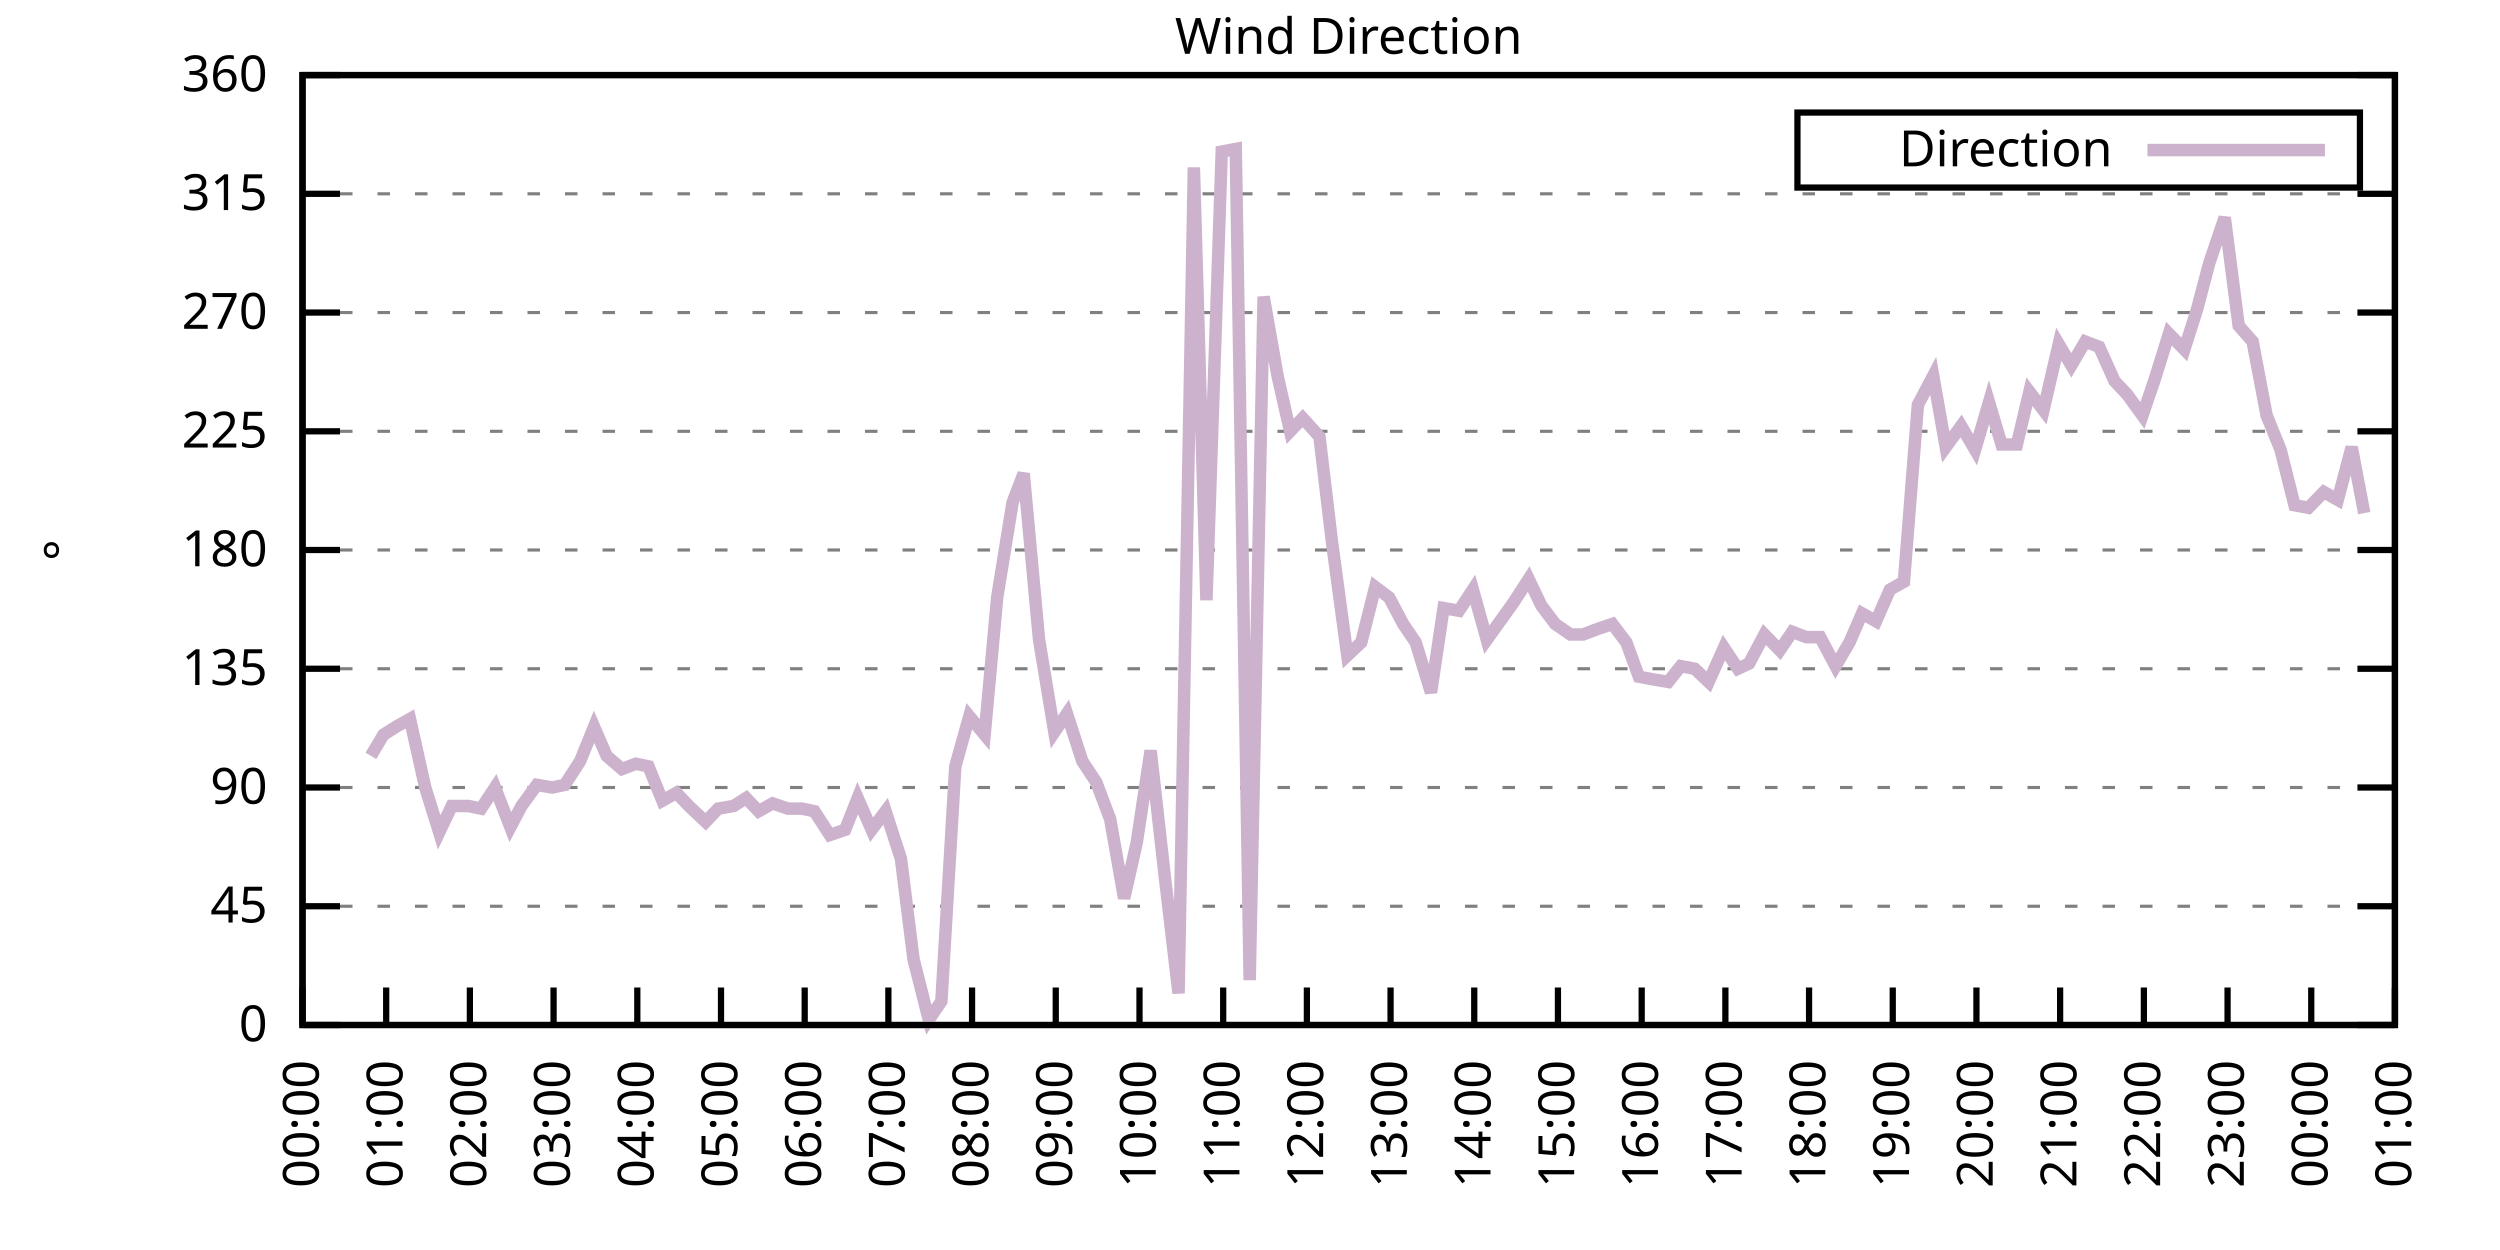
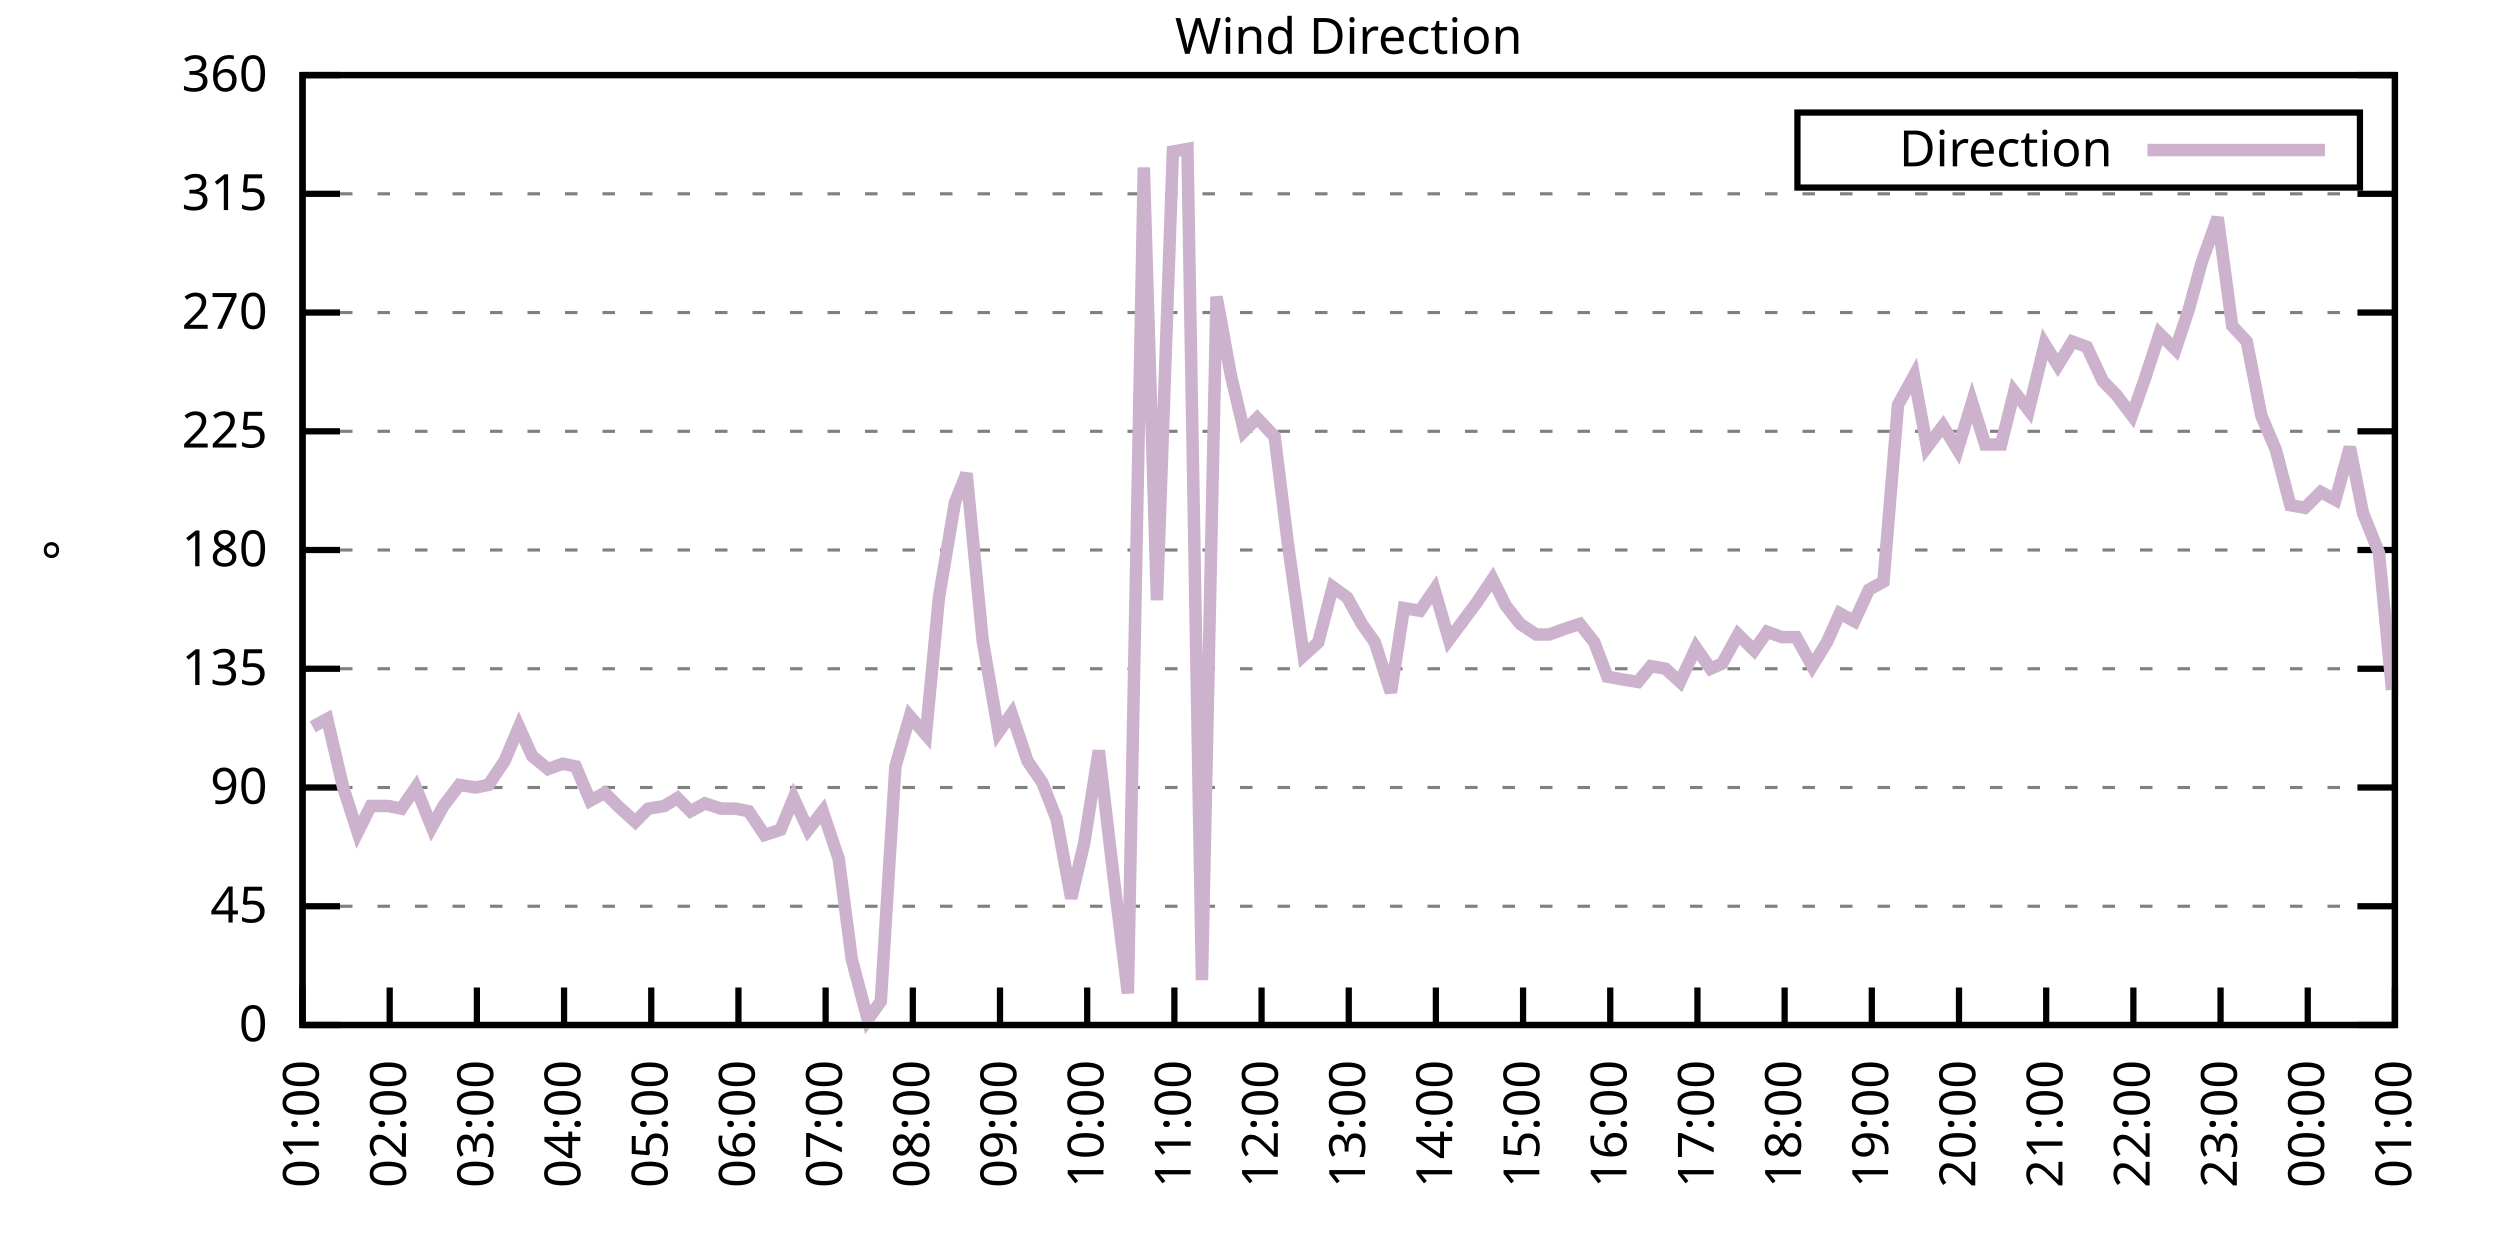
<svg xmlns="http://www.w3.org/2000/svg" xmlns:xlink="http://www.w3.org/1999/xlink" width="400" height="200" viewBox="0 0 400 200">
  <g id="gnuplot_canvas">
    <rect x="0" y="0" width="400" height="200" fill="none" />
    <defs>
      <circle id="gpDot" r="0.5" stroke-width="0.5" stroke="currentColor" />
      <path id="gpPt0" stroke-width="0.333" stroke="currentColor" d="M-1,0 h2 M0,-1 v2" />
      <path id="gpPt1" stroke-width="0.333" stroke="currentColor" d="M-1,-1 L1,1 M1,-1 L-1,1" />
      <path id="gpPt2" stroke-width="0.333" stroke="currentColor" d="M-1,0 L1,0 M0,-1 L0,1 M-1,-1 L1,1 M-1,1 L1,-1" />
      <rect id="gpPt3" stroke-width="0.333" stroke="currentColor" x="-1" y="-1" width="2" height="2" />
      <rect id="gpPt4" stroke-width="0.333" stroke="currentColor" fill="currentColor" x="-1" y="-1" width="2" height="2" />
      <circle id="gpPt5" stroke-width="0.333" stroke="currentColor" cx="0" cy="0" r="1" />
      <use xlink:href="#gpPt5" id="gpPt6" fill="currentColor" stroke="none" />
      <path id="gpPt7" stroke-width="0.333" stroke="currentColor" d="M0,-1.33 L-1.33,0.67 L1.33,0.67 z" />
      <use xlink:href="#gpPt7" id="gpPt8" fill="currentColor" stroke="none" />
      <use xlink:href="#gpPt7" id="gpPt9" stroke="currentColor" transform="rotate(180)" />
      <use xlink:href="#gpPt9" id="gpPt10" fill="currentColor" stroke="none" />
      <use xlink:href="#gpPt3" id="gpPt11" stroke="currentColor" transform="rotate(45)" />
      <use xlink:href="#gpPt11" id="gpPt12" fill="currentColor" stroke="none" />
      <path id="gpPt13" stroke-width="0.333" stroke="currentColor" d="M0,1.330 L1.265,0.411 L0.782,-1.067 L-0.782,-1.076 L-1.265,0.411 z" />
      <use xlink:href="#gpPt13" id="gpPt14" fill="currentColor" stroke="none" />
      <filter id="textbox" filterUnits="objectBoundingBox" x="0" y="0" height="1" width="1">
        <feFlood flood-color="white" flood-opacity="1" result="bgnd" />
        <feComposite in="SourceGraphic" in2="bgnd" operator="atop" />
      </filter>
      <filter id="greybox" filterUnits="objectBoundingBox" x="0" y="0" height="1" width="1">
        <feFlood flood-color="lightgrey" flood-opacity="1" result="grey" />
        <feComposite in="SourceGraphic" in2="grey" operator="atop" />
      </filter>
    </defs>
    <g fill="none" color="white" stroke="currentColor" stroke-width="1.00" stroke-linecap="butt" stroke-linejoin="miter">
</g>
    <g fill="none" color="black" stroke="currentColor" stroke-width="1.00" stroke-linecap="butt" stroke-linejoin="miter">
      <g stroke="none" shape-rendering="crispEdges">
        <polygon fill="rgb(255, 255, 255)" points="48.40,164.00 383.18,164.00 383.18,12.02 48.40,12.02 " />
      </g>
    </g>
    <g fill="none" color="black" stroke="currentColor" stroke-width="1.00" stroke-linecap="butt" stroke-linejoin="miter">
</g>
    <g fill="none" color="black" stroke="black" stroke-width="0.50" stroke-linecap="butt" stroke-linejoin="miter">
</g>
    <g fill="none" color="gray" stroke="currentColor" stroke-width="0.50" stroke-linecap="butt" stroke-linejoin="miter">
      <path stroke="gray" stroke-dasharray="2,4" class="gridline" d="M48.40,164.00 L383.19,164.00  " />
    </g>
    <g fill="none" color="gray" stroke="gray" stroke-width="1.00" stroke-linecap="butt" stroke-linejoin="miter">
</g>
    <g fill="none" color="black" stroke="currentColor" stroke-width="1.00" stroke-linecap="butt" stroke-linejoin="miter">
      <path stroke="black" d="M48.40,164.00 L54.40,164.00 M383.19,164.00 L377.19,164.00  " />
      <g transform="translate(42.80,166.60)" stroke="none" fill="black" font-family="Sans" font-size="8.00" text-anchor="end">
        <text>
          <tspan font-family="Sans"> 0</tspan>
        </text>
      </g>
    </g>
    <g fill="none" color="black" stroke="currentColor" stroke-width="1.00" stroke-linecap="butt" stroke-linejoin="miter">
</g>
    <g fill="none" color="black" stroke="black" stroke-width="0.50" stroke-linecap="butt" stroke-linejoin="miter">
</g>
    <g fill="none" color="gray" stroke="currentColor" stroke-width="0.50" stroke-linecap="butt" stroke-linejoin="miter">
      <path stroke="gray" stroke-dasharray="2,4" class="gridline" d="M48.40,145.00 L383.19,145.00  " />
    </g>
    <g fill="none" color="gray" stroke="gray" stroke-width="1.00" stroke-linecap="butt" stroke-linejoin="miter">
</g>
    <g fill="none" color="black" stroke="currentColor" stroke-width="1.00" stroke-linecap="butt" stroke-linejoin="miter">
      <path stroke="black" d="M48.40,145.00 L54.40,145.00 M383.19,145.00 L377.19,145.00  " />
      <g transform="translate(42.80,147.60)" stroke="none" fill="black" font-family="Sans" font-size="8.00" text-anchor="end">
        <text>
          <tspan font-family="Sans"> 45</tspan>
        </text>
      </g>
    </g>
    <g fill="none" color="black" stroke="currentColor" stroke-width="1.00" stroke-linecap="butt" stroke-linejoin="miter">
</g>
    <g fill="none" color="black" stroke="black" stroke-width="0.50" stroke-linecap="butt" stroke-linejoin="miter">
</g>
    <g fill="none" color="gray" stroke="currentColor" stroke-width="0.50" stroke-linecap="butt" stroke-linejoin="miter">
      <path stroke="gray" stroke-dasharray="2,4" class="gridline" d="M48.40,126.00 L383.19,126.00  " />
    </g>
    <g fill="none" color="gray" stroke="gray" stroke-width="1.00" stroke-linecap="butt" stroke-linejoin="miter">
</g>
    <g fill="none" color="black" stroke="currentColor" stroke-width="1.00" stroke-linecap="butt" stroke-linejoin="miter">
      <path stroke="black" d="M48.40,126.00 L54.40,126.00 M383.19,126.00 L377.19,126.00  " />
      <g transform="translate(42.80,128.60)" stroke="none" fill="black" font-family="Sans" font-size="8.00" text-anchor="end">
        <text>
          <tspan font-family="Sans"> 90</tspan>
        </text>
      </g>
    </g>
    <g fill="none" color="black" stroke="currentColor" stroke-width="1.00" stroke-linecap="butt" stroke-linejoin="miter">
</g>
    <g fill="none" color="black" stroke="black" stroke-width="0.50" stroke-linecap="butt" stroke-linejoin="miter">
</g>
    <g fill="none" color="gray" stroke="currentColor" stroke-width="0.50" stroke-linecap="butt" stroke-linejoin="miter">
      <path stroke="gray" stroke-dasharray="2,4" class="gridline" d="M48.40,107.00 L383.19,107.00  " />
    </g>
    <g fill="none" color="gray" stroke="gray" stroke-width="1.00" stroke-linecap="butt" stroke-linejoin="miter">
</g>
    <g fill="none" color="black" stroke="currentColor" stroke-width="1.00" stroke-linecap="butt" stroke-linejoin="miter">
      <path stroke="black" d="M48.40,107.00 L54.40,107.00 M383.19,107.00 L377.19,107.00  " />
      <g transform="translate(42.80,109.60)" stroke="none" fill="black" font-family="Sans" font-size="8.00" text-anchor="end">
        <text>
          <tspan font-family="Sans"> 135</tspan>
        </text>
      </g>
    </g>
    <g fill="none" color="black" stroke="currentColor" stroke-width="1.00" stroke-linecap="butt" stroke-linejoin="miter">
</g>
    <g fill="none" color="black" stroke="black" stroke-width="0.50" stroke-linecap="butt" stroke-linejoin="miter">
</g>
    <g fill="none" color="gray" stroke="currentColor" stroke-width="0.50" stroke-linecap="butt" stroke-linejoin="miter">
      <path stroke="gray" stroke-dasharray="2,4" class="gridline" d="M48.40,88.00 L383.19,88.00  " />
    </g>
    <g fill="none" color="gray" stroke="gray" stroke-width="1.00" stroke-linecap="butt" stroke-linejoin="miter">
</g>
    <g fill="none" color="black" stroke="currentColor" stroke-width="1.00" stroke-linecap="butt" stroke-linejoin="miter">
      <path stroke="black" d="M48.40,88.00 L54.40,88.00 M383.19,88.00 L377.19,88.00  " />
      <g transform="translate(42.80,90.60)" stroke="none" fill="black" font-family="Sans" font-size="8.00" text-anchor="end">
        <text>
          <tspan font-family="Sans"> 180</tspan>
        </text>
      </g>
    </g>
    <g fill="none" color="black" stroke="currentColor" stroke-width="1.00" stroke-linecap="butt" stroke-linejoin="miter">
</g>
    <g fill="none" color="black" stroke="black" stroke-width="0.50" stroke-linecap="butt" stroke-linejoin="miter">
</g>
    <g fill="none" color="gray" stroke="currentColor" stroke-width="0.50" stroke-linecap="butt" stroke-linejoin="miter">
      <path stroke="gray" stroke-dasharray="2,4" class="gridline" d="M48.40,69.01 L383.19,69.01  " />
    </g>
    <g fill="none" color="gray" stroke="gray" stroke-width="1.00" stroke-linecap="butt" stroke-linejoin="miter">
</g>
    <g fill="none" color="black" stroke="currentColor" stroke-width="1.00" stroke-linecap="butt" stroke-linejoin="miter">
      <path stroke="black" d="M48.40,69.01 L54.40,69.01 M383.19,69.01 L377.19,69.01  " />
      <g transform="translate(42.80,71.61)" stroke="none" fill="black" font-family="Sans" font-size="8.00" text-anchor="end">
        <text>
          <tspan font-family="Sans"> 225</tspan>
        </text>
      </g>
    </g>
    <g fill="none" color="black" stroke="currentColor" stroke-width="1.00" stroke-linecap="butt" stroke-linejoin="miter">
</g>
    <g fill="none" color="black" stroke="black" stroke-width="0.50" stroke-linecap="butt" stroke-linejoin="miter">
</g>
    <g fill="none" color="gray" stroke="currentColor" stroke-width="0.50" stroke-linecap="butt" stroke-linejoin="miter">
      <path stroke="gray" stroke-dasharray="2,4" class="gridline" d="M48.40,50.01 L383.19,50.01  " />
    </g>
    <g fill="none" color="gray" stroke="gray" stroke-width="1.00" stroke-linecap="butt" stroke-linejoin="miter">
</g>
    <g fill="none" color="black" stroke="currentColor" stroke-width="1.00" stroke-linecap="butt" stroke-linejoin="miter">
      <path stroke="black" d="M48.40,50.01 L54.40,50.01 M383.19,50.01 L377.19,50.01  " />
      <g transform="translate(42.80,52.61)" stroke="none" fill="black" font-family="Sans" font-size="8.00" text-anchor="end">
        <text>
          <tspan font-family="Sans"> 270</tspan>
        </text>
      </g>
    </g>
    <g fill="none" color="black" stroke="currentColor" stroke-width="1.00" stroke-linecap="butt" stroke-linejoin="miter">
</g>
    <g fill="none" color="black" stroke="black" stroke-width="0.50" stroke-linecap="butt" stroke-linejoin="miter">
</g>
    <g fill="none" color="gray" stroke="currentColor" stroke-width="0.50" stroke-linecap="butt" stroke-linejoin="miter">
      <path stroke="gray" stroke-dasharray="2,4" class="gridline" d="M48.40,31.01 L383.19,31.01  " />
    </g>
    <g fill="none" color="gray" stroke="gray" stroke-width="1.00" stroke-linecap="butt" stroke-linejoin="miter">
</g>
    <g fill="none" color="black" stroke="currentColor" stroke-width="1.00" stroke-linecap="butt" stroke-linejoin="miter">
      <path stroke="black" d="M48.40,31.01 L54.40,31.01 M383.19,31.01 L377.19,31.01  " />
      <g transform="translate(42.80,33.61)" stroke="none" fill="black" font-family="Sans" font-size="8.00" text-anchor="end">
        <text>
          <tspan font-family="Sans"> 315</tspan>
        </text>
      </g>
    </g>
    <g fill="none" color="black" stroke="currentColor" stroke-width="1.00" stroke-linecap="butt" stroke-linejoin="miter">
</g>
    <g fill="none" color="black" stroke="black" stroke-width="0.50" stroke-linecap="butt" stroke-linejoin="miter">
</g>
    <g fill="none" color="gray" stroke="currentColor" stroke-width="0.50" stroke-linecap="butt" stroke-linejoin="miter">
      <path stroke="gray" stroke-dasharray="2,4" class="gridline" d="M48.40,12.01 L383.19,12.01  " />
    </g>
    <g fill="none" color="gray" stroke="gray" stroke-width="1.00" stroke-linecap="butt" stroke-linejoin="miter">
</g>
    <g fill="none" color="black" stroke="currentColor" stroke-width="1.00" stroke-linecap="butt" stroke-linejoin="miter">
      <path stroke="black" d="M48.40,12.01 L54.40,12.01 M383.19,12.01 L377.19,12.01  " />
      <g transform="translate(42.80,14.61)" stroke="none" fill="black" font-family="Sans" font-size="8.00" text-anchor="end">
        <text>
          <tspan font-family="Sans"> 360</tspan>
        </text>
      </g>
    </g>
    <g fill="none" color="black" stroke="currentColor" stroke-width="1.00" stroke-linecap="butt" stroke-linejoin="miter">
      <path stroke="black" d="M48.40,164.00 L48.40,158.00  " />
      <g transform="translate(51.00,169.60) rotate(270.00)" stroke="none" fill="black" font-family="Sans" font-size="8.00" text-anchor="end">
        <text>
-           <tspan font-family="Sans">00:00</tspan>
-         </text>
-       </g>
-     </g>
-     <g fill="none" color="black" stroke="currentColor" stroke-width="1.00" stroke-linecap="butt" stroke-linejoin="miter">
-       <path stroke="black" d="M61.79,164.00 L61.79,158.00  " />
-       <g transform="translate(64.39,169.60) rotate(270.00)" stroke="none" fill="black" font-family="Sans" font-size="8.00" text-anchor="end">
-         <text>
          <tspan font-family="Sans">01:00</tspan>
        </text>
      </g>
    </g>
    <g fill="none" color="black" stroke="currentColor" stroke-width="1.00" stroke-linecap="butt" stroke-linejoin="miter">
-       <path stroke="black" d="M75.18,164.00 L75.18,158.00  " />
-       <g transform="translate(77.78,169.60) rotate(270.00)" stroke="none" fill="black" font-family="Sans" font-size="8.00" text-anchor="end">
+       <path stroke="black" d="M62.35,164.00 L62.35,158.00  " />
+       <g transform="translate(64.95,169.60) rotate(270.00)" stroke="none" fill="black" font-family="Sans" font-size="8.00" text-anchor="end">
        <text>
          <tspan font-family="Sans">02:00</tspan>
        </text>
      </g>
    </g>
    <g fill="none" color="black" stroke="currentColor" stroke-width="1.00" stroke-linecap="butt" stroke-linejoin="miter">
-       <path stroke="black" d="M88.57,164.00 L88.57,158.00  " />
-       <g transform="translate(91.17,169.60) rotate(270.00)" stroke="none" fill="black" font-family="Sans" font-size="8.00" text-anchor="end">
+       <path stroke="black" d="M76.30,164.00 L76.30,158.00  " />
+       <g transform="translate(78.90,169.60) rotate(270.00)" stroke="none" fill="black" font-family="Sans" font-size="8.00" text-anchor="end">
        <text>
          <tspan font-family="Sans">03:00</tspan>
        </text>
      </g>
    </g>
    <g fill="none" color="black" stroke="currentColor" stroke-width="1.00" stroke-linecap="butt" stroke-linejoin="miter">
-       <path stroke="black" d="M101.97,164.00 L101.97,158.00  " />
-       <g transform="translate(104.57,169.60) rotate(270.00)" stroke="none" fill="black" font-family="Sans" font-size="8.00" text-anchor="end">
+       <path stroke="black" d="M90.25,164.00 L90.25,158.00  " />
+       <g transform="translate(92.85,169.60) rotate(270.00)" stroke="none" fill="black" font-family="Sans" font-size="8.00" text-anchor="end">
        <text>
          <tspan font-family="Sans">04:00</tspan>
        </text>
      </g>
    </g>
    <g fill="none" color="black" stroke="currentColor" stroke-width="1.00" stroke-linecap="butt" stroke-linejoin="miter">
-       <path stroke="black" d="M115.36,164.00 L115.36,158.00  " />
-       <g transform="translate(117.96,169.60) rotate(270.00)" stroke="none" fill="black" font-family="Sans" font-size="8.00" text-anchor="end">
+       <path stroke="black" d="M104.20,164.00 L104.20,158.00  " />
+       <g transform="translate(106.80,169.60) rotate(270.00)" stroke="none" fill="black" font-family="Sans" font-size="8.00" text-anchor="end">
        <text>
          <tspan font-family="Sans">05:00</tspan>
        </text>
      </g>
    </g>
    <g fill="none" color="black" stroke="currentColor" stroke-width="1.00" stroke-linecap="butt" stroke-linejoin="miter">
-       <path stroke="black" d="M128.75,164.00 L128.75,158.00  " />
-       <g transform="translate(131.35,169.60) rotate(270.00)" stroke="none" fill="black" font-family="Sans" font-size="8.00" text-anchor="end">
+       <path stroke="black" d="M118.15,164.00 L118.15,158.00  " />
+       <g transform="translate(120.75,169.60) rotate(270.00)" stroke="none" fill="black" font-family="Sans" font-size="8.00" text-anchor="end">
        <text>
          <tspan font-family="Sans">06:00</tspan>
        </text>
      </g>
    </g>
    <g fill="none" color="black" stroke="currentColor" stroke-width="1.00" stroke-linecap="butt" stroke-linejoin="miter">
-       <path stroke="black" d="M142.14,164.00 L142.14,158.00  " />
-       <g transform="translate(144.74,169.60) rotate(270.00)" stroke="none" fill="black" font-family="Sans" font-size="8.00" text-anchor="end">
+       <path stroke="black" d="M132.10,164.00 L132.10,158.00  " />
+       <g transform="translate(134.70,169.60) rotate(270.00)" stroke="none" fill="black" font-family="Sans" font-size="8.00" text-anchor="end">
        <text>
          <tspan font-family="Sans">07:00</tspan>
        </text>
      </g>
    </g>
    <g fill="none" color="black" stroke="currentColor" stroke-width="1.00" stroke-linecap="butt" stroke-linejoin="miter">
-       <path stroke="black" d="M155.53,164.00 L155.53,158.00  " />
-       <g transform="translate(158.13,169.60) rotate(270.00)" stroke="none" fill="black" font-family="Sans" font-size="8.00" text-anchor="end">
+       <path stroke="black" d="M146.05,164.00 L146.05,158.00  " />
+       <g transform="translate(148.65,169.60) rotate(270.00)" stroke="none" fill="black" font-family="Sans" font-size="8.00" text-anchor="end">
        <text>
          <tspan font-family="Sans">08:00</tspan>
        </text>
      </g>
    </g>
    <g fill="none" color="black" stroke="currentColor" stroke-width="1.00" stroke-linecap="butt" stroke-linejoin="miter">
-       <path stroke="black" d="M168.92,164.00 L168.92,158.00  " />
-       <g transform="translate(171.52,169.60) rotate(270.00)" stroke="none" fill="black" font-family="Sans" font-size="8.00" text-anchor="end">
+       <path stroke="black" d="M160.00,164.00 L160.00,158.00  " />
+       <g transform="translate(162.60,169.60) rotate(270.00)" stroke="none" fill="black" font-family="Sans" font-size="8.00" text-anchor="end">
        <text>
          <tspan font-family="Sans">09:00</tspan>
        </text>
      </g>
    </g>
    <g fill="none" color="black" stroke="currentColor" stroke-width="1.00" stroke-linecap="butt" stroke-linejoin="miter">
-       <path stroke="black" d="M182.32,164.00 L182.32,158.00  " />
-       <g transform="translate(184.92,169.60) rotate(270.00)" stroke="none" fill="black" font-family="Sans" font-size="8.00" text-anchor="end">
+       <path stroke="black" d="M173.95,164.00 L173.95,158.00  " />
+       <g transform="translate(176.55,169.60) rotate(270.00)" stroke="none" fill="black" font-family="Sans" font-size="8.00" text-anchor="end">
        <text>
          <tspan font-family="Sans">10:00</tspan>
        </text>
      </g>
    </g>
    <g fill="none" color="black" stroke="currentColor" stroke-width="1.00" stroke-linecap="butt" stroke-linejoin="miter">
-       <path stroke="black" d="M195.71,164.00 L195.71,158.00  " />
-       <g transform="translate(198.31,169.60) rotate(270.00)" stroke="none" fill="black" font-family="Sans" font-size="8.00" text-anchor="end">
+       <path stroke="black" d="M187.90,164.00 L187.90,158.00  " />
+       <g transform="translate(190.50,169.60) rotate(270.00)" stroke="none" fill="black" font-family="Sans" font-size="8.00" text-anchor="end">
        <text>
          <tspan font-family="Sans">11:00</tspan>
        </text>
      </g>
    </g>
    <g fill="none" color="black" stroke="currentColor" stroke-width="1.00" stroke-linecap="butt" stroke-linejoin="miter">
-       <path stroke="black" d="M209.10,164.00 L209.10,158.00  " />
-       <g transform="translate(211.70,169.60) rotate(270.00)" stroke="none" fill="black" font-family="Sans" font-size="8.00" text-anchor="end">
+       <path stroke="black" d="M201.85,164.00 L201.85,158.00  " />
+       <g transform="translate(204.45,169.60) rotate(270.00)" stroke="none" fill="black" font-family="Sans" font-size="8.00" text-anchor="end">
        <text>
          <tspan font-family="Sans">12:00</tspan>
        </text>
      </g>
    </g>
    <g fill="none" color="black" stroke="currentColor" stroke-width="1.00" stroke-linecap="butt" stroke-linejoin="miter">
-       <path stroke="black" d="M222.49,164.00 L222.49,158.00  " />
-       <g transform="translate(225.09,169.60) rotate(270.00)" stroke="none" fill="black" font-family="Sans" font-size="8.00" text-anchor="end">
+       <path stroke="black" d="M215.80,164.00 L215.80,158.00  " />
+       <g transform="translate(218.40,169.60) rotate(270.00)" stroke="none" fill="black" font-family="Sans" font-size="8.00" text-anchor="end">
        <text>
          <tspan font-family="Sans">13:00</tspan>
        </text>
      </g>
    </g>
    <g fill="none" color="black" stroke="currentColor" stroke-width="1.00" stroke-linecap="butt" stroke-linejoin="miter">
-       <path stroke="black" d="M235.88,164.00 L235.88,158.00  " />
-       <g transform="translate(238.48,169.60) rotate(270.00)" stroke="none" fill="black" font-family="Sans" font-size="8.00" text-anchor="end">
+       <path stroke="black" d="M229.74,164.00 L229.74,158.00  " />
+       <g transform="translate(232.34,169.60) rotate(270.00)" stroke="none" fill="black" font-family="Sans" font-size="8.00" text-anchor="end">
        <text>
          <tspan font-family="Sans">14:00</tspan>
        </text>
      </g>
    </g>
    <g fill="none" color="black" stroke="currentColor" stroke-width="1.00" stroke-linecap="butt" stroke-linejoin="miter">
-       <path stroke="black" d="M249.27,164.00 L249.27,158.00  " />
-       <g transform="translate(251.87,169.60) rotate(270.00)" stroke="none" fill="black" font-family="Sans" font-size="8.00" text-anchor="end">
+       <path stroke="black" d="M243.69,164.00 L243.69,158.00  " />
+       <g transform="translate(246.29,169.60) rotate(270.00)" stroke="none" fill="black" font-family="Sans" font-size="8.00" text-anchor="end">
        <text>
          <tspan font-family="Sans">15:00</tspan>
        </text>
      </g>
    </g>
    <g fill="none" color="black" stroke="currentColor" stroke-width="1.00" stroke-linecap="butt" stroke-linejoin="miter">
-       <path stroke="black" d="M262.67,164.00 L262.67,158.00  " />
-       <g transform="translate(265.27,169.60) rotate(270.00)" stroke="none" fill="black" font-family="Sans" font-size="8.00" text-anchor="end">
+       <path stroke="black" d="M257.64,164.00 L257.64,158.00  " />
+       <g transform="translate(260.24,169.60) rotate(270.00)" stroke="none" fill="black" font-family="Sans" font-size="8.00" text-anchor="end">
        <text>
          <tspan font-family="Sans">16:00</tspan>
        </text>
      </g>
    </g>
    <g fill="none" color="black" stroke="currentColor" stroke-width="1.00" stroke-linecap="butt" stroke-linejoin="miter">
-       <path stroke="black" d="M276.06,164.00 L276.06,158.00  " />
-       <g transform="translate(278.66,169.60) rotate(270.00)" stroke="none" fill="black" font-family="Sans" font-size="8.00" text-anchor="end">
+       <path stroke="black" d="M271.59,164.00 L271.59,158.00  " />
+       <g transform="translate(274.19,169.60) rotate(270.00)" stroke="none" fill="black" font-family="Sans" font-size="8.00" text-anchor="end">
        <text>
          <tspan font-family="Sans">17:00</tspan>
        </text>
      </g>
    </g>
    <g fill="none" color="black" stroke="currentColor" stroke-width="1.00" stroke-linecap="butt" stroke-linejoin="miter">
-       <path stroke="black" d="M289.45,164.00 L289.45,158.00  " />
-       <g transform="translate(292.05,169.60) rotate(270.00)" stroke="none" fill="black" font-family="Sans" font-size="8.00" text-anchor="end">
+       <path stroke="black" d="M285.54,164.00 L285.54,158.00  " />
+       <g transform="translate(288.14,169.60) rotate(270.00)" stroke="none" fill="black" font-family="Sans" font-size="8.00" text-anchor="end">
        <text>
          <tspan font-family="Sans">18:00</tspan>
        </text>
      </g>
    </g>
    <g fill="none" color="black" stroke="currentColor" stroke-width="1.00" stroke-linecap="butt" stroke-linejoin="miter">
-       <path stroke="black" d="M302.84,164.00 L302.84,158.00  " />
-       <g transform="translate(305.44,169.60) rotate(270.00)" stroke="none" fill="black" font-family="Sans" font-size="8.00" text-anchor="end">
+       <path stroke="black" d="M299.49,164.00 L299.49,158.00  " />
+       <g transform="translate(302.09,169.60) rotate(270.00)" stroke="none" fill="black" font-family="Sans" font-size="8.00" text-anchor="end">
        <text>
          <tspan font-family="Sans">19:00</tspan>
        </text>
      </g>
    </g>
    <g fill="none" color="black" stroke="currentColor" stroke-width="1.00" stroke-linecap="butt" stroke-linejoin="miter">
-       <path stroke="black" d="M316.23,164.00 L316.23,158.00  " />
-       <g transform="translate(318.83,169.60) rotate(270.00)" stroke="none" fill="black" font-family="Sans" font-size="8.00" text-anchor="end">
+       <path stroke="black" d="M313.44,164.00 L313.44,158.00  " />
+       <g transform="translate(316.04,169.60) rotate(270.00)" stroke="none" fill="black" font-family="Sans" font-size="8.00" text-anchor="end">
        <text>
          <tspan font-family="Sans">20:00</tspan>
        </text>
      </g>
    </g>
    <g fill="none" color="black" stroke="currentColor" stroke-width="1.00" stroke-linecap="butt" stroke-linejoin="miter">
-       <path stroke="black" d="M329.62,164.00 L329.62,158.00  " />
-       <g transform="translate(332.22,169.60) rotate(270.00)" stroke="none" fill="black" font-family="Sans" font-size="8.00" text-anchor="end">
+       <path stroke="black" d="M327.39,164.00 L327.39,158.00  " />
+       <g transform="translate(329.99,169.60) rotate(270.00)" stroke="none" fill="black" font-family="Sans" font-size="8.00" text-anchor="end">
        <text>
          <tspan font-family="Sans">21:00</tspan>
        </text>
      </g>
    </g>
    <g fill="none" color="black" stroke="currentColor" stroke-width="1.00" stroke-linecap="butt" stroke-linejoin="miter">
-       <path stroke="black" d="M343.02,164.00 L343.02,158.00  " />
-       <g transform="translate(345.62,169.60) rotate(270.00)" stroke="none" fill="black" font-family="Sans" font-size="8.00" text-anchor="end">
+       <path stroke="black" d="M341.34,164.00 L341.34,158.00  " />
+       <g transform="translate(343.94,169.60) rotate(270.00)" stroke="none" fill="black" font-family="Sans" font-size="8.00" text-anchor="end">
        <text>
          <tspan font-family="Sans">22:00</tspan>
        </text>
      </g>
    </g>
    <g fill="none" color="black" stroke="currentColor" stroke-width="1.00" stroke-linecap="butt" stroke-linejoin="miter">
-       <path stroke="black" d="M356.41,164.00 L356.41,158.00  " />
-       <g transform="translate(359.01,169.60) rotate(270.00)" stroke="none" fill="black" font-family="Sans" font-size="8.00" text-anchor="end">
+       <path stroke="black" d="M355.29,164.00 L355.29,158.00  " />
+       <g transform="translate(357.89,169.60) rotate(270.00)" stroke="none" fill="black" font-family="Sans" font-size="8.00" text-anchor="end">
        <text>
          <tspan font-family="Sans">23:00</tspan>
        </text>
      </g>
    </g>
    <g fill="none" color="black" stroke="currentColor" stroke-width="1.00" stroke-linecap="butt" stroke-linejoin="miter">
-       <path stroke="black" d="M369.80,164.00 L369.80,158.00  " />
-       <g transform="translate(372.40,169.60) rotate(270.00)" stroke="none" fill="black" font-family="Sans" font-size="8.00" text-anchor="end">
+       <path stroke="black" d="M369.24,164.00 L369.24,158.00  " />
+       <g transform="translate(371.84,169.60) rotate(270.00)" stroke="none" fill="black" font-family="Sans" font-size="8.00" text-anchor="end">
        <text>
          <tspan font-family="Sans">00:00</tspan>
        </text>
      </g>
    </g>
    <g fill="none" color="black" stroke="currentColor" stroke-width="1.00" stroke-linecap="butt" stroke-linejoin="miter">
      <path stroke="black" d="M383.19,164.00 L383.19,158.00  " />
      <g transform="translate(385.79,169.60) rotate(270.00)" stroke="none" fill="black" font-family="Sans" font-size="8.00" text-anchor="end">
        <text>
          <tspan font-family="Sans">01:00</tspan>
        </text>
      </g>
    </g>
    <g fill="none" color="black" stroke="currentColor" stroke-width="1.00" stroke-linecap="butt" stroke-linejoin="miter">
</g>
    <g fill="none" color="black" stroke="currentColor" stroke-width="1.00" stroke-linecap="butt" stroke-linejoin="miter">
      <path stroke="black" d="M48.40,12.01 L48.40,164.00 L383.19,164.00 L383.19,12.01 L48.40,12.01 Z  " />
    </g>
    <g fill="none" color="black" stroke="currentColor" stroke-width="1.00" stroke-linecap="butt" stroke-linejoin="miter">
</g>
    <g fill="none" color="black" stroke="currentColor" stroke-width="1.00" stroke-linecap="butt" stroke-linejoin="miter">
      <path stroke="black" d="M287.59,30.01 L287.59,18.01 L377.59,18.01 L377.59,30.01 L287.59,30.01 Z  " />
    </g>
    <g id="Wind_direction_plot_1">
      <g fill="none" color="white" stroke="black" stroke-width="2.00" stroke-linecap="butt" stroke-linejoin="miter">
</g>
      <g fill="none" color="black" stroke="currentColor" stroke-width="2.00" stroke-linecap="butt" stroke-linejoin="miter">
        <g transform="translate(337.99,26.61)" stroke="none" fill="black" font-family="Sans" font-size="8.00" text-anchor="end">
          <text>
            <tspan font-family="Sans">Direction</tspan>
          </text>
        </g>
      </g>
      <g fill="none" color="black" stroke="currentColor" stroke-width="2.00" stroke-linecap="butt" stroke-linejoin="miter">
-         <path stroke="rgb(204, 178, 204)" d="M343.59,24.01 L371.99,24.01 M59.34,120.94 L61.35,117.56 L63.35,116.29 L65.59,115.03 L68.04,126.00 L70.27,133.18   L72.28,128.96 L74.96,128.96 L76.97,129.38 L79.20,126.00 L81.66,132.34 L83.44,128.96 L85.90,125.58 L88.35,126.00   L90.36,125.58 L92.82,121.78 L95.05,116.29 L97.06,120.94 L99.51,123.05 L101.74,122.20 L103.75,122.62 L105.98,128.11   L108.22,126.85 L110.22,128.96 L112.90,131.49 L114.91,129.38 L117.37,128.96 L119.38,127.69 L121.38,129.80 L123.62,128.54   L126.07,129.38 L128.30,129.38 L130.31,129.80 L132.77,133.60 L135.22,132.76 L137.23,127.69 L139.46,132.76 L141.69,129.80   L144.15,137.40 L146.16,153.45 L148.61,163.16 L150.62,160.20 L152.85,122.62 L155.09,114.60 L157.54,117.56 L159.55,95.60   L162.01,80.41 L163.79,75.76 L166.25,102.36 L168.70,117.14 L170.71,114.18 L173.17,121.78 L175.40,125.16 L177.63,131.07   L179.86,143.73 L181.87,134.87 L184.10,120.09 L186.33,139.93 L188.57,158.93 L191.02,26.79 L193.03,96.03 L195.48,24.25   L197.72,23.83 L199.95,156.82 L202.18,47.47 L204.41,60.14 L206.42,69.01 L208.43,66.90 L211.11,69.85 L213.12,86.74   L215.57,104.89 L217.80,102.78 L220.04,93.92 L222.27,95.60 L224.50,99.83 L226.51,102.78 L228.96,110.80 L230.97,97.29   L233.43,97.72 L235.66,94.34 L237.89,102.36 L242.13,96.45 L244.59,92.65 L246.60,96.87 L248.83,99.83 L251.28,101.52   L253.29,101.52 L255.52,100.67 L257.98,99.83 L260.21,102.78 L262.22,108.27 L264.45,108.69 L266.91,109.11 L268.92,106.58   L271.15,107.00 L273.38,109.11 L275.83,103.63 L278.07,107.00 L279.85,106.16 L282.31,101.52 L284.76,104.05 L286.77,101.09   L289.00,101.94 L291.23,101.94 L293.69,106.58 L295.92,102.78 L297.93,98.14 L300.16,99.40 L302.39,94.34 L304.63,93.07   L306.86,64.78 L309.31,60.14 L311.32,71.54 L313.78,68.16 L316.01,71.96 L318.24,64.36 L320.25,71.12 L322.70,71.12   L324.71,62.67 L326.95,65.63 L329.40,55.07 L331.41,58.45 L333.64,54.65 L335.87,55.50 L338.33,60.98 L340.34,63.10   L342.79,66.47 L344.80,60.56 L347.03,53.39 L349.49,55.92 L351.50,49.59 L353.51,41.99 L355.96,34.81 L358.19,52.12   L360.42,54.65 L362.66,66.47 L364.89,71.96 L367.12,80.83 L369.35,81.25 L371.81,78.72 L374.04,79.98 L376.27,71.54   L378.28,82.09  " />
+         <path stroke="rgb(204, 178, 204)" d="M343.59,24.01 L371.99,24.01 M50.03,116.29 L52.35,115.03 L54.91,126.00 L57.23,133.18 L59.33,128.96 L62.12,128.96   L64.21,129.38 L66.53,126.00 L69.09,132.34 L70.95,128.96 L73.51,125.58 L76.07,126.00 L78.16,125.58 L80.72,121.78   L83.04,116.29 L85.13,120.94 L87.69,123.05 L90.02,122.20 L92.11,122.62 L94.43,128.11 L96.76,126.85 L98.85,128.96   L101.64,131.49 L103.73,129.38 L106.29,128.96 L108.38,127.69 L110.48,129.80 L112.80,128.54 L115.36,129.38 L117.68,129.38   L119.78,129.80 L122.33,133.60 L124.89,132.76 L126.98,127.69 L129.31,132.76 L131.63,129.80 L134.19,137.40 L136.28,153.45   L138.84,163.16 L140.93,160.20 L143.26,122.62 L145.58,114.60 L148.14,117.56 L150.23,95.60 L152.79,80.41 L154.65,75.76   L157.21,102.36 L159.76,117.14 L161.86,114.18 L164.41,121.78 L166.74,125.16 L169.06,131.07 L171.39,143.73 L173.48,134.87   L175.81,120.09 L178.13,139.93 L180.46,158.93 L183.01,26.79 L185.11,96.03 L187.66,24.25 L189.99,23.83 L192.31,156.82   L194.64,47.47 L196.96,60.14 L199.06,69.01 L201.15,66.90 L203.94,69.85 L206.03,86.74 L208.59,104.89 L210.91,102.78   L213.24,93.92 L215.56,95.60 L217.89,99.83 L219.98,102.78 L222.54,110.80 L224.63,97.29 L227.19,97.72 L229.51,94.34   L231.84,102.36 L236.25,96.45 L238.81,92.65 L240.90,96.87 L243.23,99.83 L245.79,101.52 L247.88,101.52 L250.20,100.67   L252.76,99.83 L255.09,102.78 L257.18,108.27 L259.50,108.69 L262.06,109.11 L264.15,106.58 L266.48,107.00 L268.80,109.11   L271.36,103.63 L273.69,107.00 L275.55,106.16 L278.10,101.52 L280.66,104.05 L282.75,101.09 L285.08,101.94 L287.40,101.94   L289.96,106.58 L292.29,102.78 L294.38,98.14 L296.70,99.40 L299.03,94.34 L301.35,93.07 L303.68,64.78 L306.23,60.14   L308.33,71.54 L310.88,68.16 L313.21,71.96 L315.53,64.36 L317.63,71.12 L320.18,71.12 L322.28,62.67 L324.60,65.63   L327.16,55.07 L329.25,58.45 L331.58,54.65 L333.90,55.50 L336.46,60.98 L338.55,63.10 L341.11,66.47 L343.20,60.56   L345.53,53.39 L348.08,55.92 L350.18,49.59 L352.27,41.99 L354.83,34.81 L357.15,52.12 L359.48,54.65 L361.80,66.47   L364.13,71.96 L366.45,80.83 L368.78,81.25 L371.33,78.72 L373.66,79.98 L375.98,71.54 L378.08,82.09 L380.63,88.43   L382.73,110.38  " />
      </g>
    </g>
    <g fill="none" color="black" stroke="currentColor" stroke-width="2.00" stroke-linecap="butt" stroke-linejoin="miter">
</g>
    <g fill="none" color="black" stroke="black" stroke-width="1.00" stroke-linecap="butt" stroke-linejoin="miter">
</g>
    <g fill="none" color="black" stroke="currentColor" stroke-width="1.00" stroke-linecap="butt" stroke-linejoin="miter">
      <path stroke="black" d="M48.40,12.01 L48.40,164.00 L383.19,164.00 L383.19,12.01 L48.40,12.01 Z  " />
      <g transform="translate(12.80,88.01) rotate(270.00)" stroke="none" fill="black" font-family="Sans" font-size="8.00" text-anchor="middle">
        <text>
          <tspan font-family="Sans">°</tspan>
        </text>
      </g>
    </g>
    <g fill="none" color="black" stroke="currentColor" stroke-width="1.00" stroke-linecap="butt" stroke-linejoin="miter">
</g>
    <g fill="none" color="black" stroke="currentColor" stroke-width="1.00" stroke-linecap="butt" stroke-linejoin="miter">
      <g transform="translate(215.79,8.61)" stroke="none" fill="black" font-family="Sans" font-size="8.00" text-anchor="middle">
        <text>
          <tspan font-family="Sans">Wind Direction</tspan>
        </text>
      </g>
    </g>
    <g fill="none" color="black" stroke="currentColor" stroke-width="1.00" stroke-linecap="butt" stroke-linejoin="miter">
</g>
  </g>
</svg>
